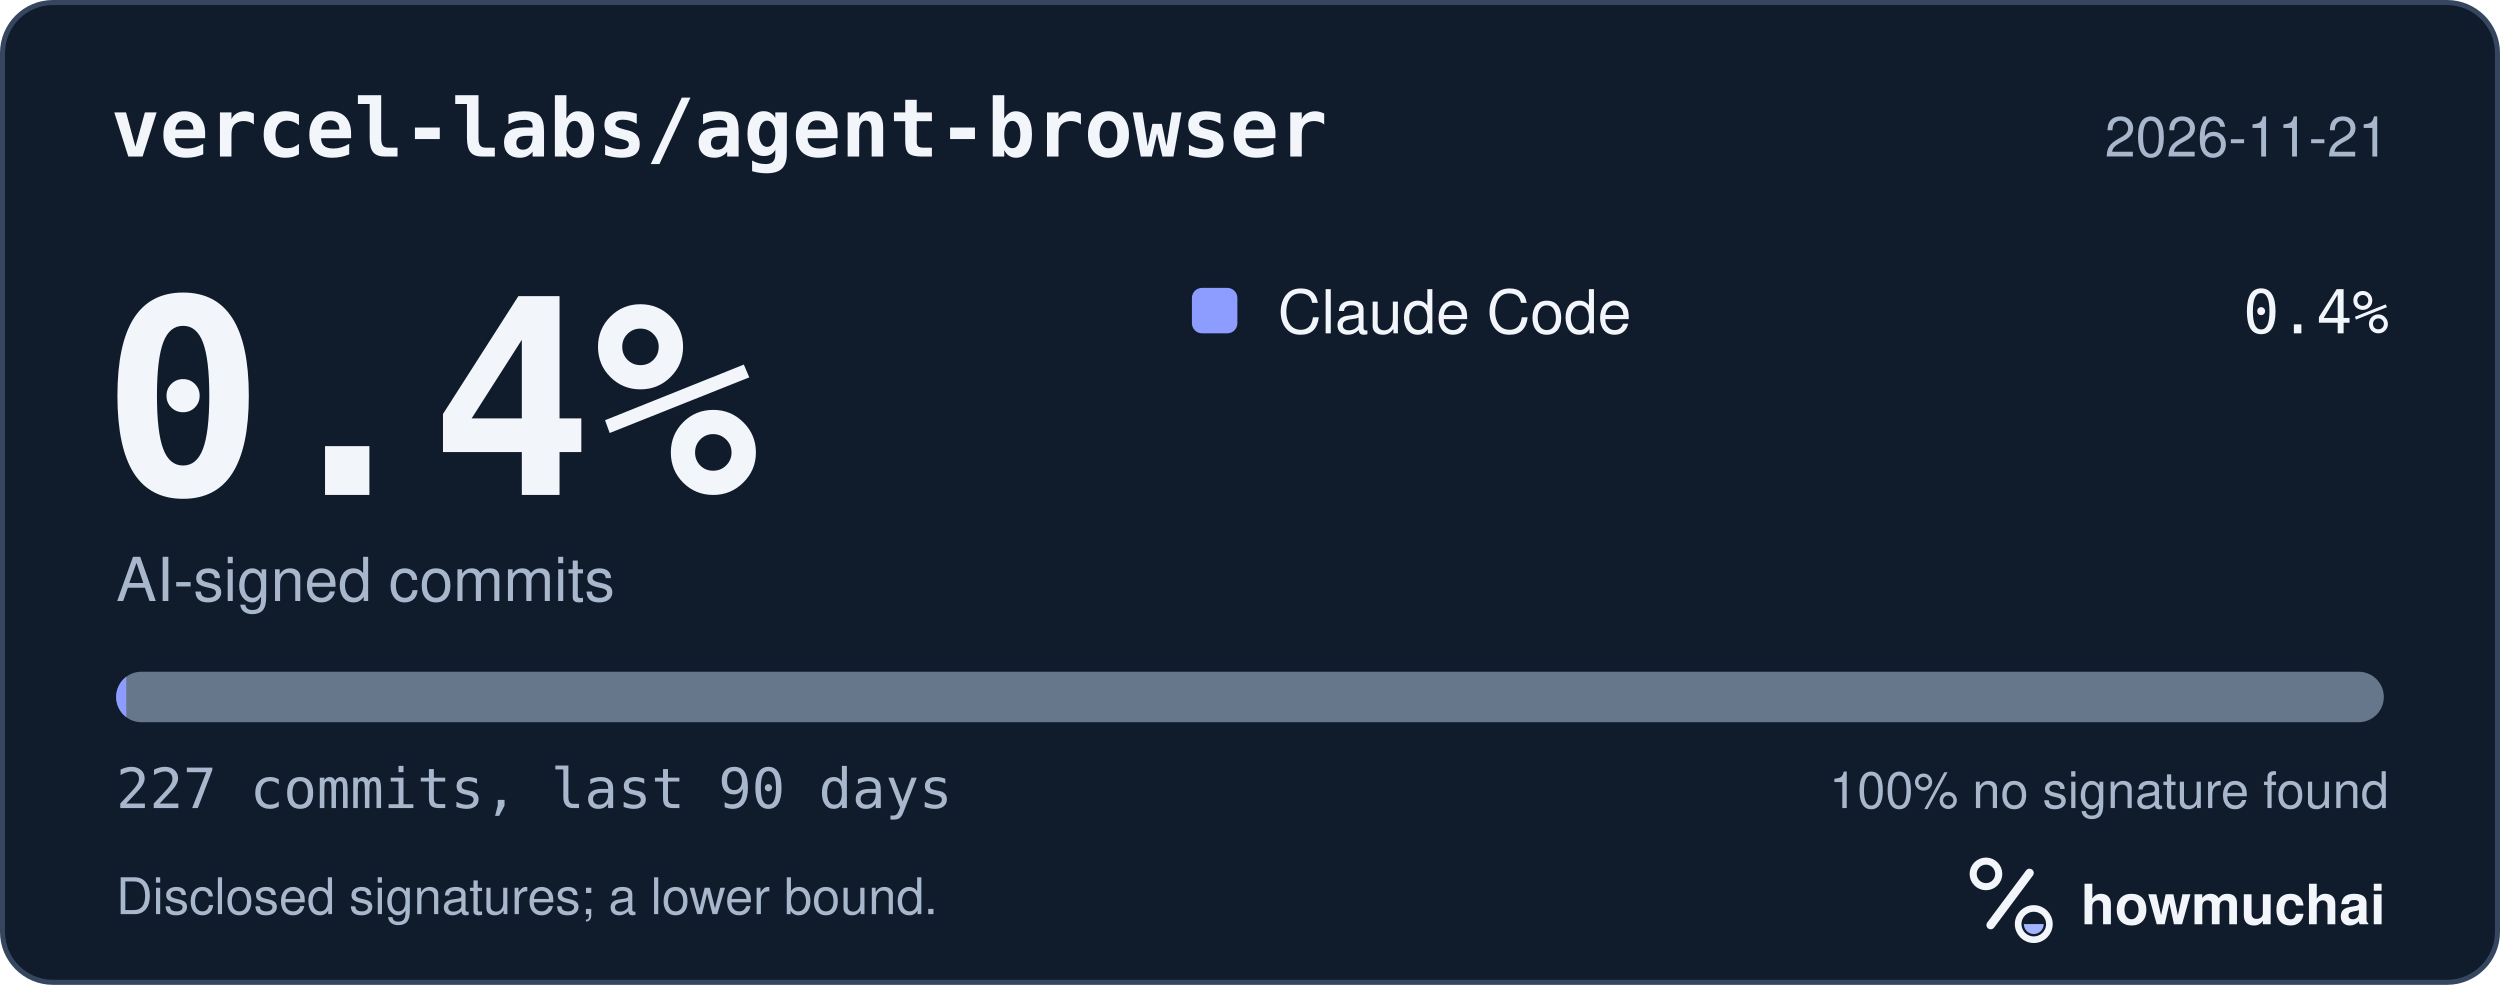
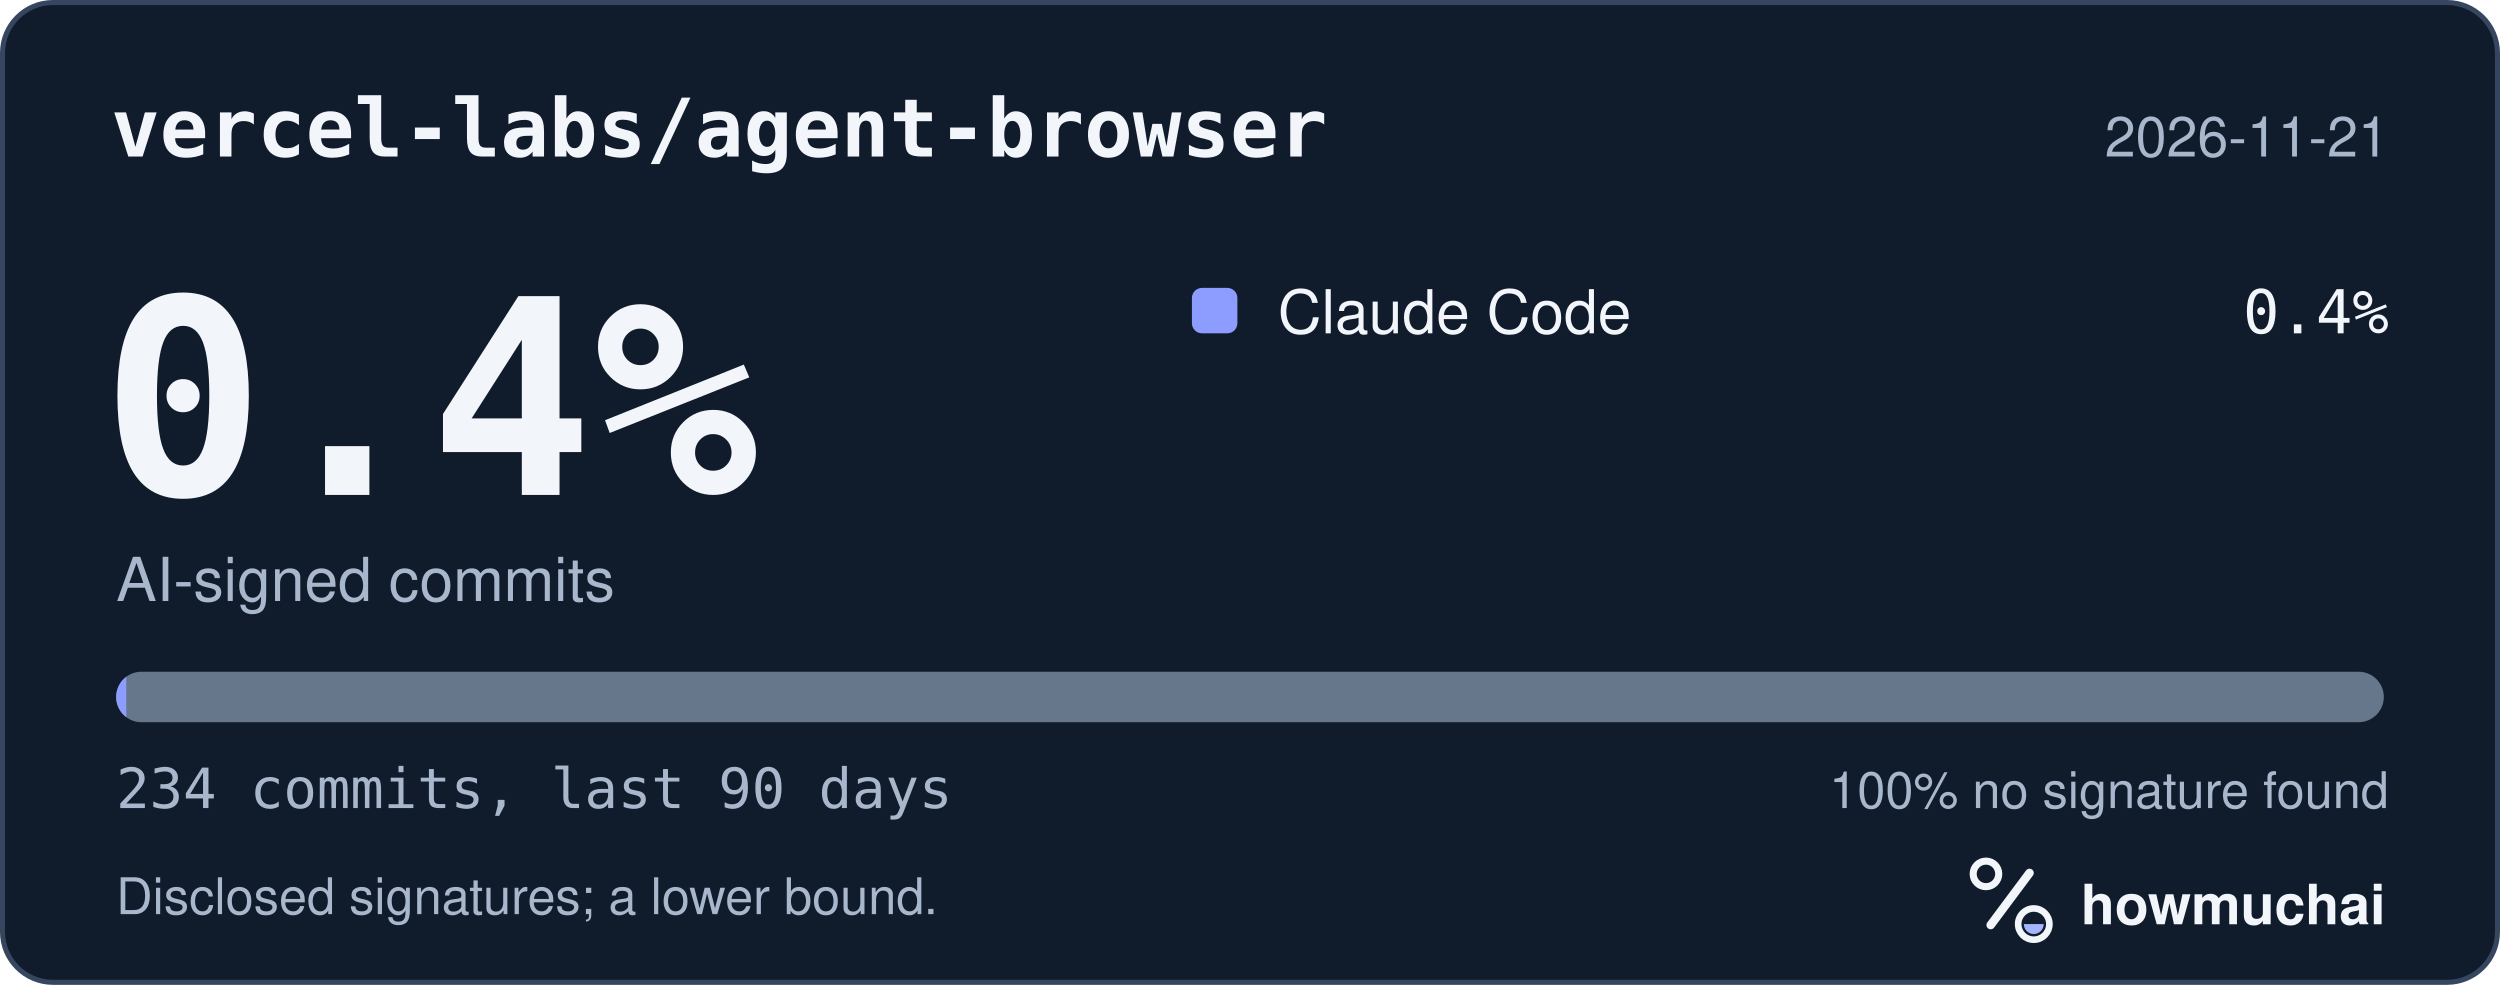
<svg xmlns="http://www.w3.org/2000/svg" width="495" height="195" viewBox="0 0 495 195" role="img" aria-labelledby="hm-t hm-d">
  <rect x="0.5" y="0.5" width="494" height="194" rx="10" fill="#101B2C" stroke="#35465E" />
  <text x="22" y="31" fill="#F2F5FA" font-family="ui-monospace, SF Mono, Menlo, Consolas, IBM Plex Mono, monospace" font-size="16" font-weight="600">vercel-labs/agent-browser</text>
  <text x="473" y="31" fill="#A8B7CC" font-family="-apple-system, BlinkMacSystemFont, Segoe UI, Helvetica, Arial, Fira Sans, sans-serif" font-size="11" text-anchor="end">2026-11-21</text>
  <text x="20" y="98" fill="#F2F5FA" font-family="ui-monospace, SF Mono, Menlo, Consolas, IBM Plex Mono, monospace" font-size="54" font-weight="700">0.4%</text>
  <text x="23" y="119" fill="#A8B7CC" font-family="-apple-system, BlinkMacSystemFont, Segoe UI, Helvetica, Arial, Fira Sans, sans-serif" font-size="12">AI-signed commits</text>
  <rect x="236" y="57" width="9" height="9" rx="2" fill="#8D9DFF" />
  <text x="253" y="66" fill="#F2F5FA" font-family="-apple-system, BlinkMacSystemFont, Segoe UI, Helvetica, Arial, Fira Sans, sans-serif" font-size="12">Claude Code</text>
  <text x="473" y="66" fill="#F2F5FA" font-family="ui-monospace, SF Mono, Menlo, Consolas, IBM Plex Mono, monospace" font-size="12" text-anchor="end">0.4%</text>
  <defs>
    <clipPath id="hm-bar">
      <rect x="23" y="133" width="449" height="10" rx="5" />
    </clipPath>
  </defs>
  <rect x="23" y="133" width="449" height="10" rx="5" fill="#66768B" />
  <g clip-path="url(#hm-bar)">
    <rect x="23.00" y="133" width="2.00" height="10" fill="#8D9DFF" />
  </g>
-   <text x="23" y="160" fill="#A8B7CC" font-family="ui-monospace, SF Mono, Menlo, Consolas, IBM Plex Mono, monospace" font-size="11">227 commits, last 90 days</text>
+   <text x="23" y="160" fill="#A8B7CC" font-family="ui-monospace, SF Mono, Menlo, Consolas, IBM Plex Mono, monospace" font-size="11">234 commits, last 90 days</text>
  <text x="473" y="160" fill="#A8B7CC" font-family="-apple-system, BlinkMacSystemFont, Segoe UI, Helvetica, Arial, Fira Sans, sans-serif" font-size="10" text-anchor="end">100% no signature found</text>
  <text x="23" y="181" fill="#A8B7CC" font-family="-apple-system, BlinkMacSystemFont, Segoe UI, Helvetica, Arial, Fira Sans, sans-serif" font-size="10">Disclosed signatures; a lower bound.</text>
  <g transform="translate(386 166) scale(0.046875)">
    <circle cx="154" cy="150" r="54" fill="none" stroke="#F2F5FA" stroke-width="30" />
    <path d="M174 366 338 146" fill="none" stroke="#F2F5FA" stroke-width="36" stroke-linecap="round" />
    <circle cx="356" cy="362" r="66" fill="none" stroke="#F2F5FA" stroke-width="28" />
    <path d="M314 362a42 42 0 0 0 84 0Z" fill="#A4B5FF" />
  </g>
  <text x="412" y="183" fill="#F2F5FA" font-family="-apple-system, BlinkMacSystemFont, Segoe UI, Helvetica, Arial, Fira Sans, sans-serif" font-size="11" font-weight="650">howmuchai</text>
</svg>
